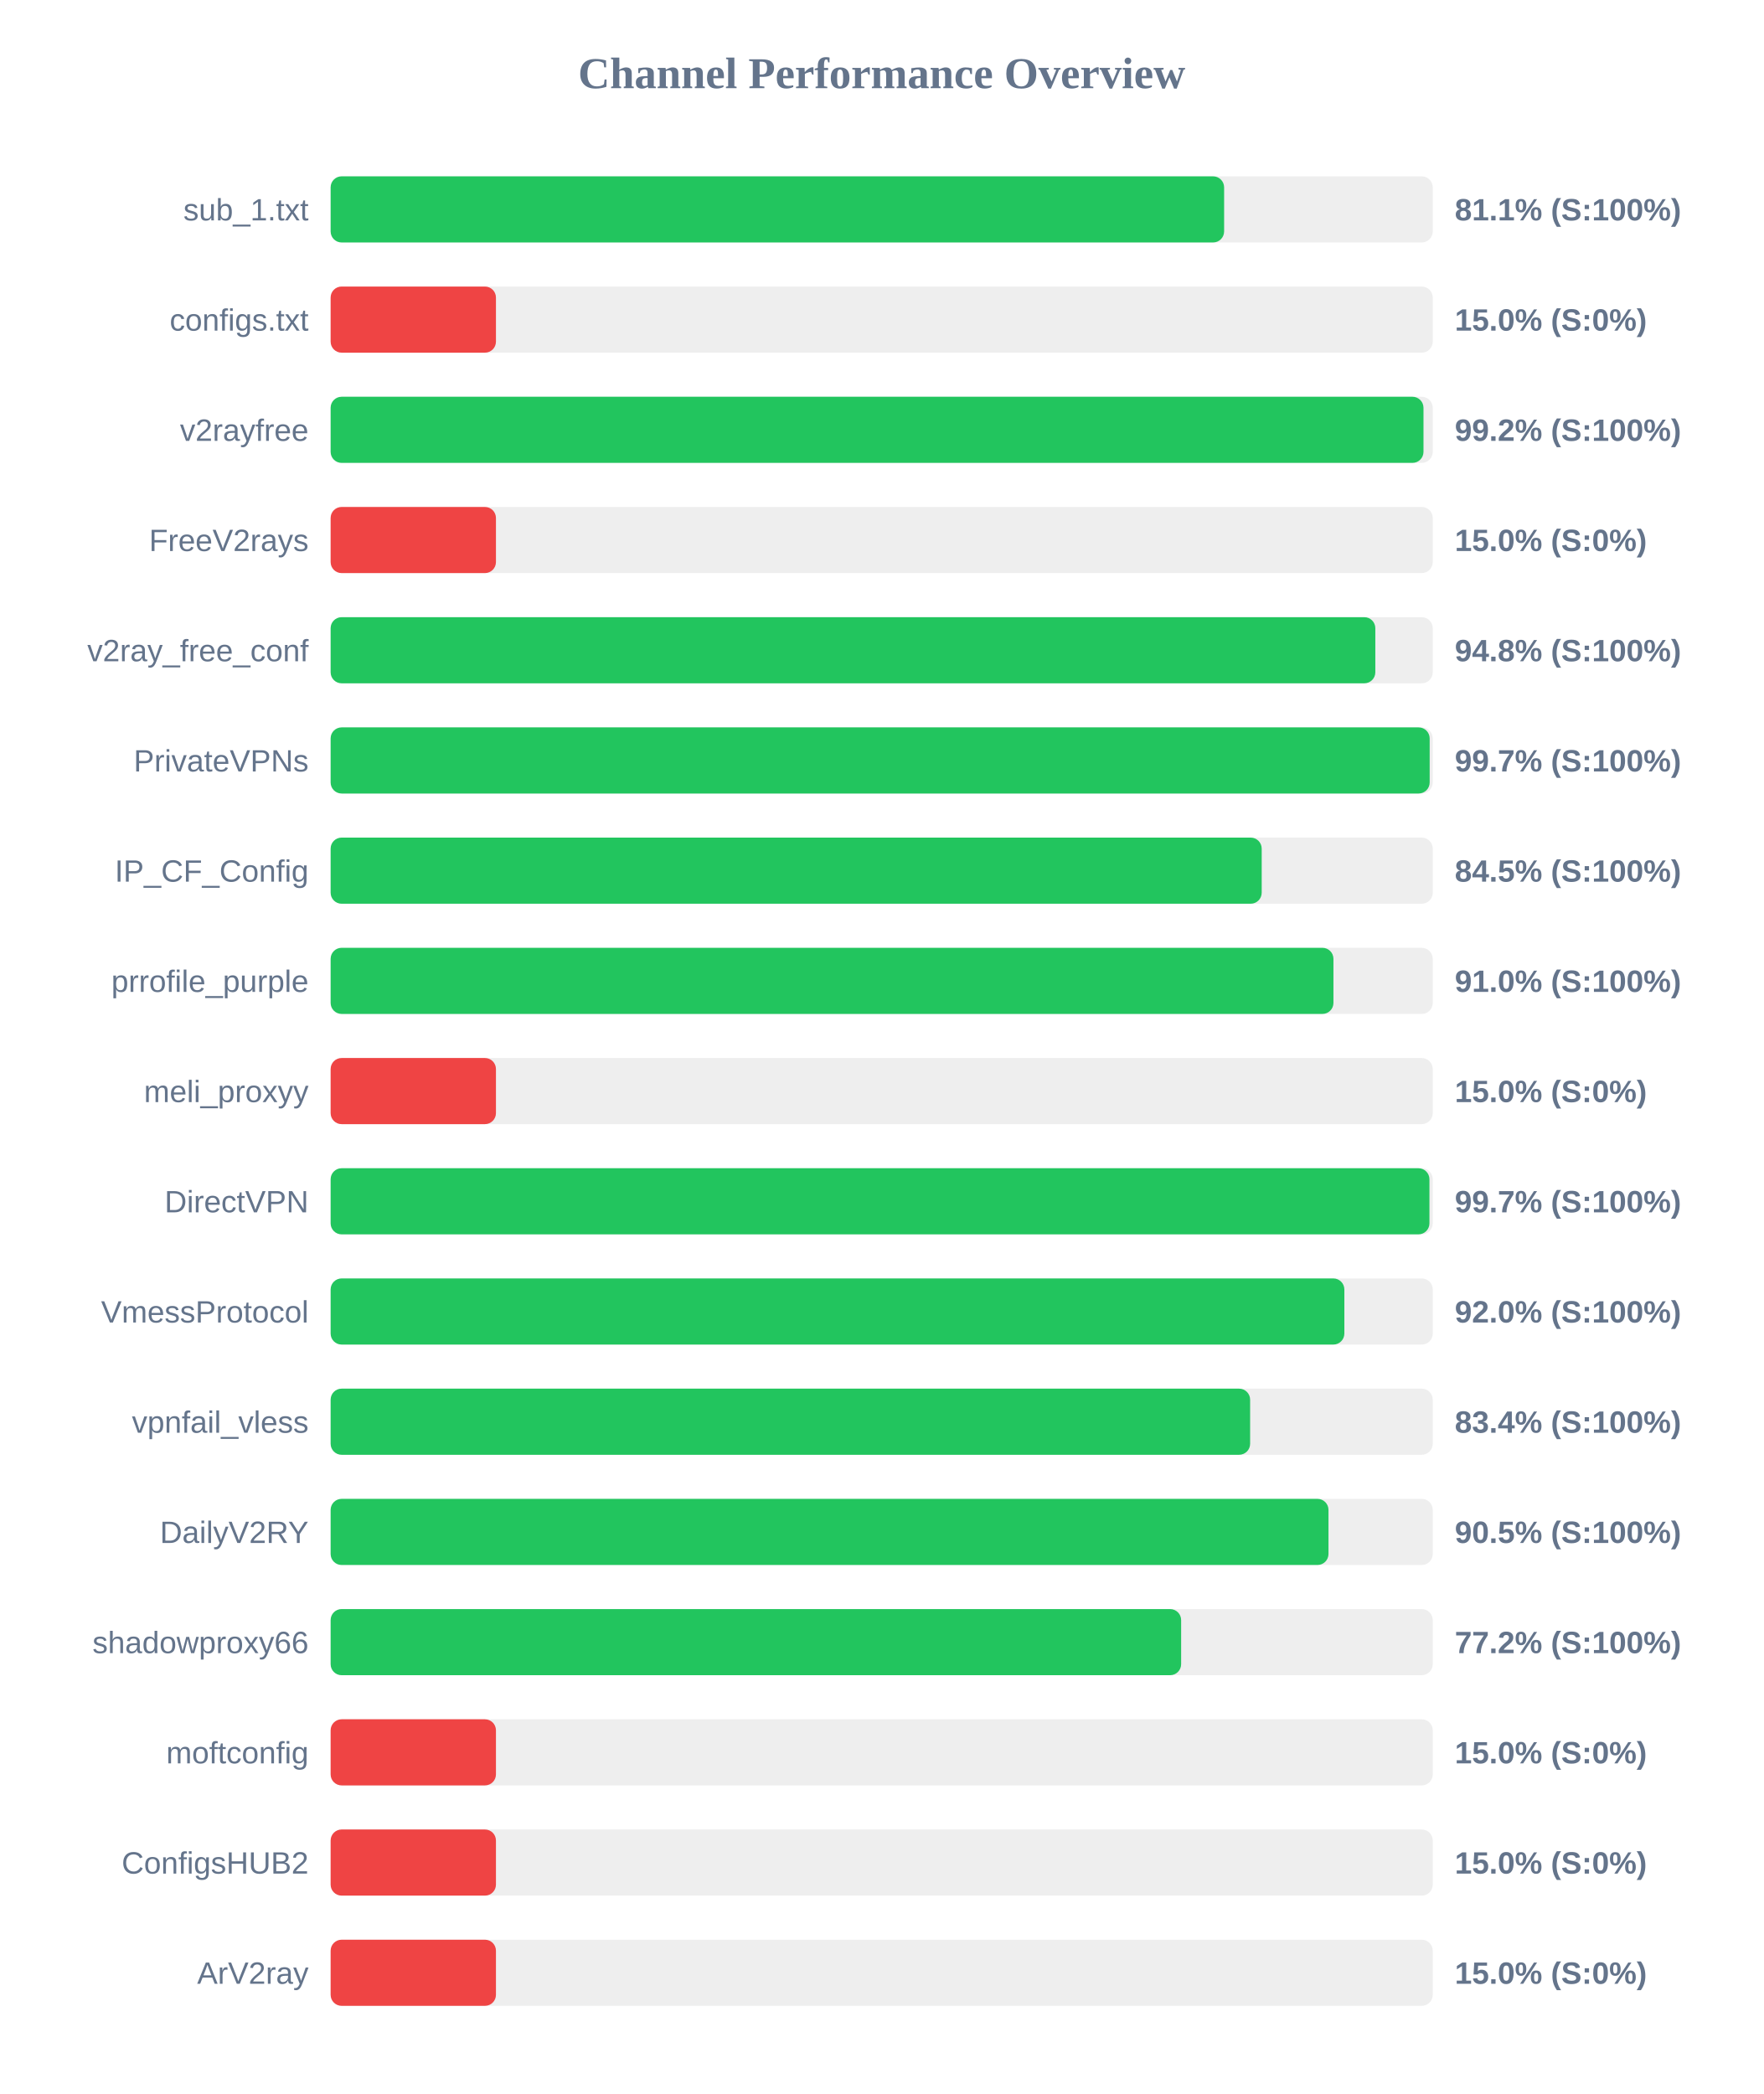
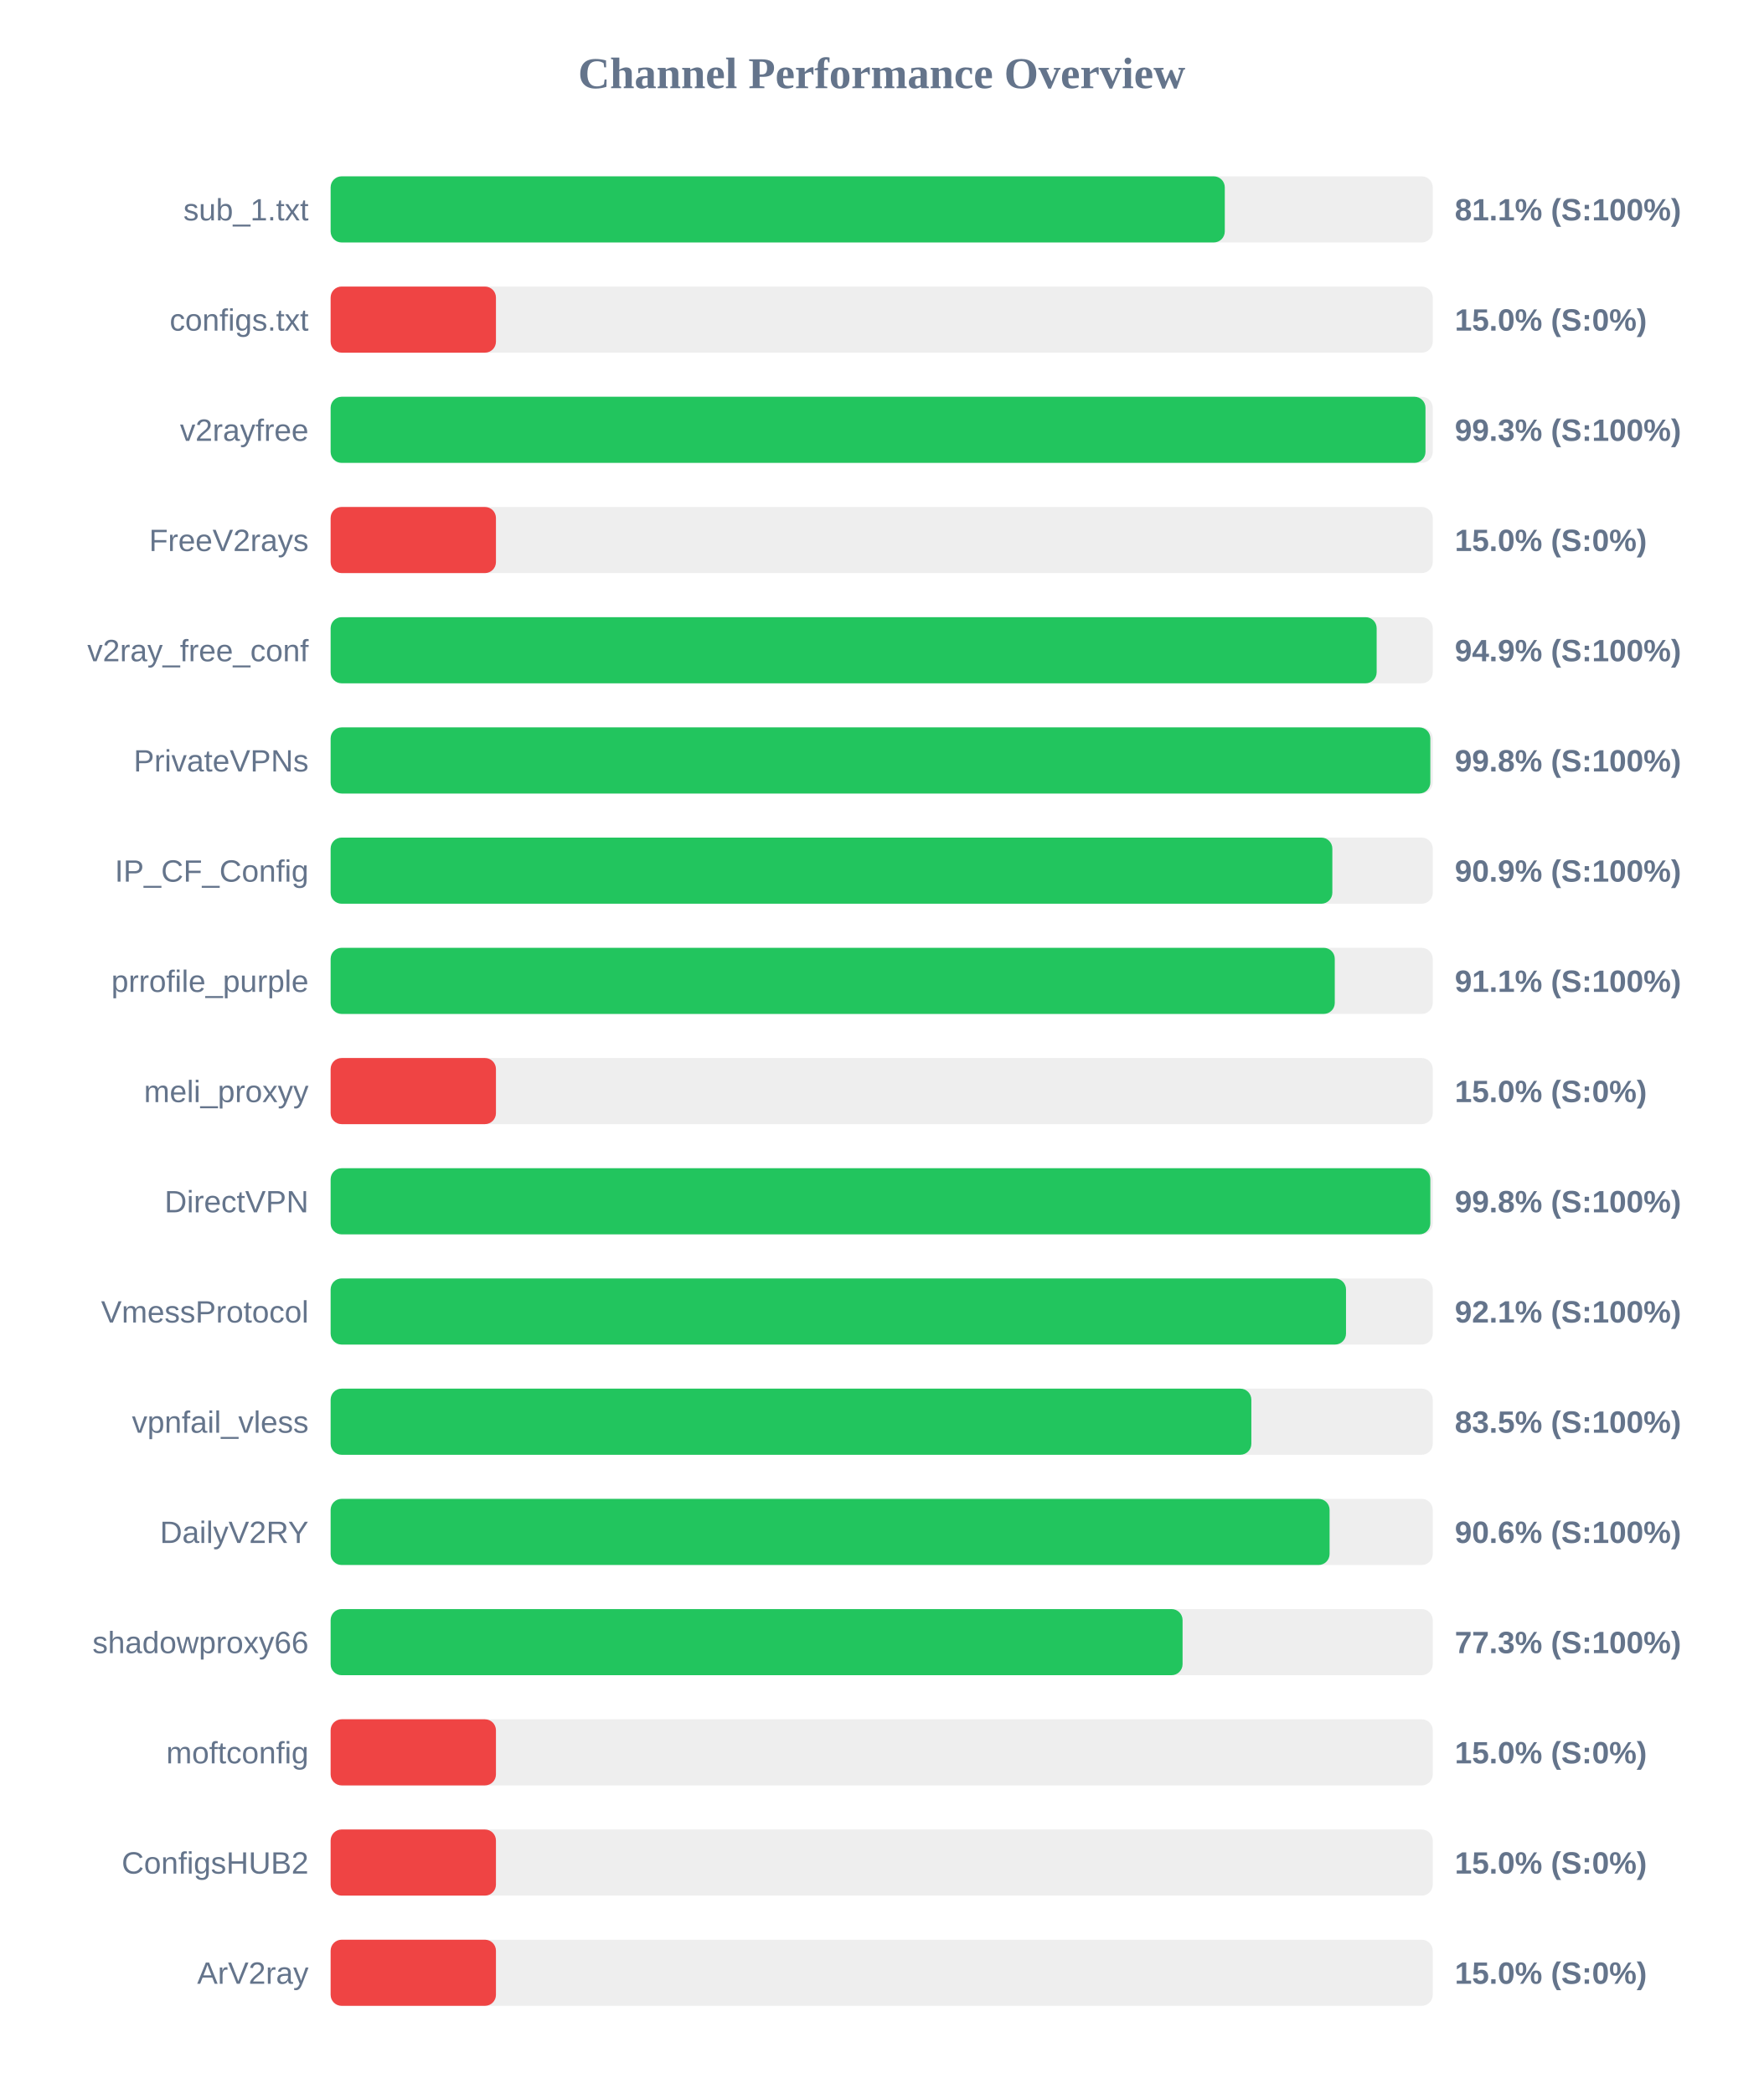
<svg xmlns="http://www.w3.org/2000/svg" width="800" height="950" version="1.1">
  <style>
        .row { font: 14px Arial; fill: #64748b; }
        .score { font: bold 14px Arial; fill: #64748b; }
    </style>
  <text x="400" y="40" text-anchor="middle" font-size="20px" font-weight="bold" fill="#64748b">Channel Performance Overview</text>
  <rect x="150" y="80" width="500" height="30" fill="#eee" rx="5" />
-   <rect x="150" y="80" width="405.35" height="30" fill="#22c55e" rx="5" />
+   <rect x="150" y="80" width="405.65" height="30" fill="#22c55e" rx="5" />
  <text x="140" y="100" text-anchor="end" class="row">sub_1.txt</text>
  <text x="660" y="100" text-anchor="start" class="score">81.1% (S:100%)</text>
  <rect x="150" y="130" width="500" height="30" fill="#eee" rx="5" />
  <rect x="150" y="130" width="75.0" height="30" fill="#ef4444" rx="5" />
  <text x="140" y="150" text-anchor="end" class="row">configs.txt</text>
  <text x="660" y="150" text-anchor="start" class="score">15.0% (S:0%)</text>
  <rect x="150" y="180" width="500" height="30" fill="#eee" rx="5" />
-   <rect x="150" y="180" width="495.8" height="30" fill="#22c55e" rx="5" />
+   <rect x="150" y="180" width="496.7" height="30" fill="#22c55e" rx="5" />
  <text x="140" y="200" text-anchor="end" class="row">v2rayfree</text>
-   <text x="660" y="200" text-anchor="start" class="score">99.2% (S:100%)</text>
+   <text x="660" y="200" text-anchor="start" class="score">99.3% (S:100%)</text>
  <rect x="150" y="230" width="500" height="30" fill="#eee" rx="5" />
  <rect x="150" y="230" width="75.0" height="30" fill="#ef4444" rx="5" />
  <text x="140" y="250" text-anchor="end" class="row">FreeV2rays</text>
  <text x="660" y="250" text-anchor="start" class="score">15.0% (S:0%)</text>
  <rect x="150" y="280" width="500" height="30" fill="#eee" rx="5" />
-   <rect x="150" y="280" width="473.95" height="30" fill="#22c55e" rx="5" />
+   <rect x="150" y="280" width="474.55" height="30" fill="#22c55e" rx="5" />
  <text x="140" y="300" text-anchor="end" class="row">v2ray_free_conf</text>
-   <text x="660" y="300" text-anchor="start" class="score">94.8% (S:100%)</text>
+   <text x="660" y="300" text-anchor="start" class="score">94.9% (S:100%)</text>
  <rect x="150" y="330" width="500" height="30" fill="#eee" rx="5" />
-   <rect x="150" y="330" width="498.6" height="30" fill="#22c55e" rx="5" />
+   <rect x="150" y="330" width="498.9" height="30" fill="#22c55e" rx="5" />
  <text x="140" y="350" text-anchor="end" class="row">PrivateVPNs</text>
-   <text x="660" y="350" text-anchor="start" class="score">99.7% (S:100%)</text>
+   <text x="660" y="350" text-anchor="start" class="score">99.8% (S:100%)</text>
  <rect x="150" y="380" width="500" height="30" fill="#eee" rx="5" />
-   <rect x="150" y="380" width="422.4" height="30" fill="#22c55e" rx="5" />
+   <rect x="150" y="380" width="454.45" height="30" fill="#22c55e" rx="5" />
  <text x="140" y="400" text-anchor="end" class="row">IP_CF_Config</text>
-   <text x="660" y="400" text-anchor="start" class="score">84.5% (S:100%)</text>
+   <text x="660" y="400" text-anchor="start" class="score">90.9% (S:100%)</text>
  <rect x="150" y="430" width="500" height="30" fill="#eee" rx="5" />
-   <rect x="150" y="430" width="454.95" height="30" fill="#22c55e" rx="5" />
+   <rect x="150" y="430" width="455.55" height="30" fill="#22c55e" rx="5" />
  <text x="140" y="450" text-anchor="end" class="row">prrofile_purple</text>
-   <text x="660" y="450" text-anchor="start" class="score">91.0% (S:100%)</text>
+   <text x="660" y="450" text-anchor="start" class="score">91.1% (S:100%)</text>
  <rect x="150" y="480" width="500" height="30" fill="#eee" rx="5" />
  <rect x="150" y="480" width="75.0" height="30" fill="#ef4444" rx="5" />
  <text x="140" y="500" text-anchor="end" class="row">meli_proxyy</text>
  <text x="660" y="500" text-anchor="start" class="score">15.0% (S:0%)</text>
  <rect x="150" y="530" width="500" height="30" fill="#eee" rx="5" />
-   <rect x="150" y="530" width="498.5" height="30" fill="#22c55e" rx="5" />
+   <rect x="150" y="530" width="498.9" height="30" fill="#22c55e" rx="5" />
  <text x="140" y="550" text-anchor="end" class="row">DirectVPN</text>
-   <text x="660" y="550" text-anchor="start" class="score">99.7% (S:100%)</text>
+   <text x="660" y="550" text-anchor="start" class="score">99.8% (S:100%)</text>
  <rect x="150" y="580" width="500" height="30" fill="#eee" rx="5" />
-   <rect x="150" y="580" width="459.9" height="30" fill="#22c55e" rx="5" />
+   <rect x="150" y="580" width="460.65" height="30" fill="#22c55e" rx="5" />
  <text x="140" y="600" text-anchor="end" class="row">VmessProtocol</text>
-   <text x="660" y="600" text-anchor="start" class="score">92.0% (S:100%)</text>
+   <text x="660" y="600" text-anchor="start" class="score">92.1% (S:100%)</text>
  <rect x="150" y="630" width="500" height="30" fill="#eee" rx="5" />
-   <rect x="150" y="630" width="417.15" height="30" fill="#22c55e" rx="5" />
+   <rect x="150" y="630" width="417.7" height="30" fill="#22c55e" rx="5" />
  <text x="140" y="650" text-anchor="end" class="row">vpnfail_vless</text>
-   <text x="660" y="650" text-anchor="start" class="score">83.4% (S:100%)</text>
+   <text x="660" y="650" text-anchor="start" class="score">83.5% (S:100%)</text>
  <rect x="150" y="680" width="500" height="30" fill="#eee" rx="5" />
-   <rect x="150" y="680" width="452.7" height="30" fill="#22c55e" rx="5" />
+   <rect x="150" y="680" width="453.2" height="30" fill="#22c55e" rx="5" />
  <text x="140" y="700" text-anchor="end" class="row">DailyV2RY</text>
-   <text x="660" y="700" text-anchor="start" class="score">90.5% (S:100%)</text>
+   <text x="660" y="700" text-anchor="start" class="score">90.6% (S:100%)</text>
  <rect x="150" y="730" width="500" height="30" fill="#eee" rx="5" />
-   <rect x="150" y="730" width="385.85" height="30" fill="#22c55e" rx="5" />
+   <rect x="150" y="730" width="386.5" height="30" fill="#22c55e" rx="5" />
  <text x="140" y="750" text-anchor="end" class="row">shadowproxy66</text>
-   <text x="660" y="750" text-anchor="start" class="score">77.2% (S:100%)</text>
+   <text x="660" y="750" text-anchor="start" class="score">77.3% (S:100%)</text>
  <rect x="150" y="780" width="500" height="30" fill="#eee" rx="5" />
  <rect x="150" y="780" width="75.0" height="30" fill="#ef4444" rx="5" />
  <text x="140" y="800" text-anchor="end" class="row">moftconfig</text>
  <text x="660" y="800" text-anchor="start" class="score">15.0% (S:0%)</text>
  <rect x="150" y="830" width="500" height="30" fill="#eee" rx="5" />
  <rect x="150" y="830" width="75.0" height="30" fill="#ef4444" rx="5" />
  <text x="140" y="850" text-anchor="end" class="row">ConfigsHUB2</text>
  <text x="660" y="850" text-anchor="start" class="score">15.0% (S:0%)</text>
  <rect x="150" y="880" width="500" height="30" fill="#eee" rx="5" />
  <rect x="150" y="880" width="75.0" height="30" fill="#ef4444" rx="5" />
  <text x="140" y="900" text-anchor="end" class="row">ArV2ray</text>
  <text x="660" y="900" text-anchor="start" class="score">15.0% (S:0%)</text>
</svg>
